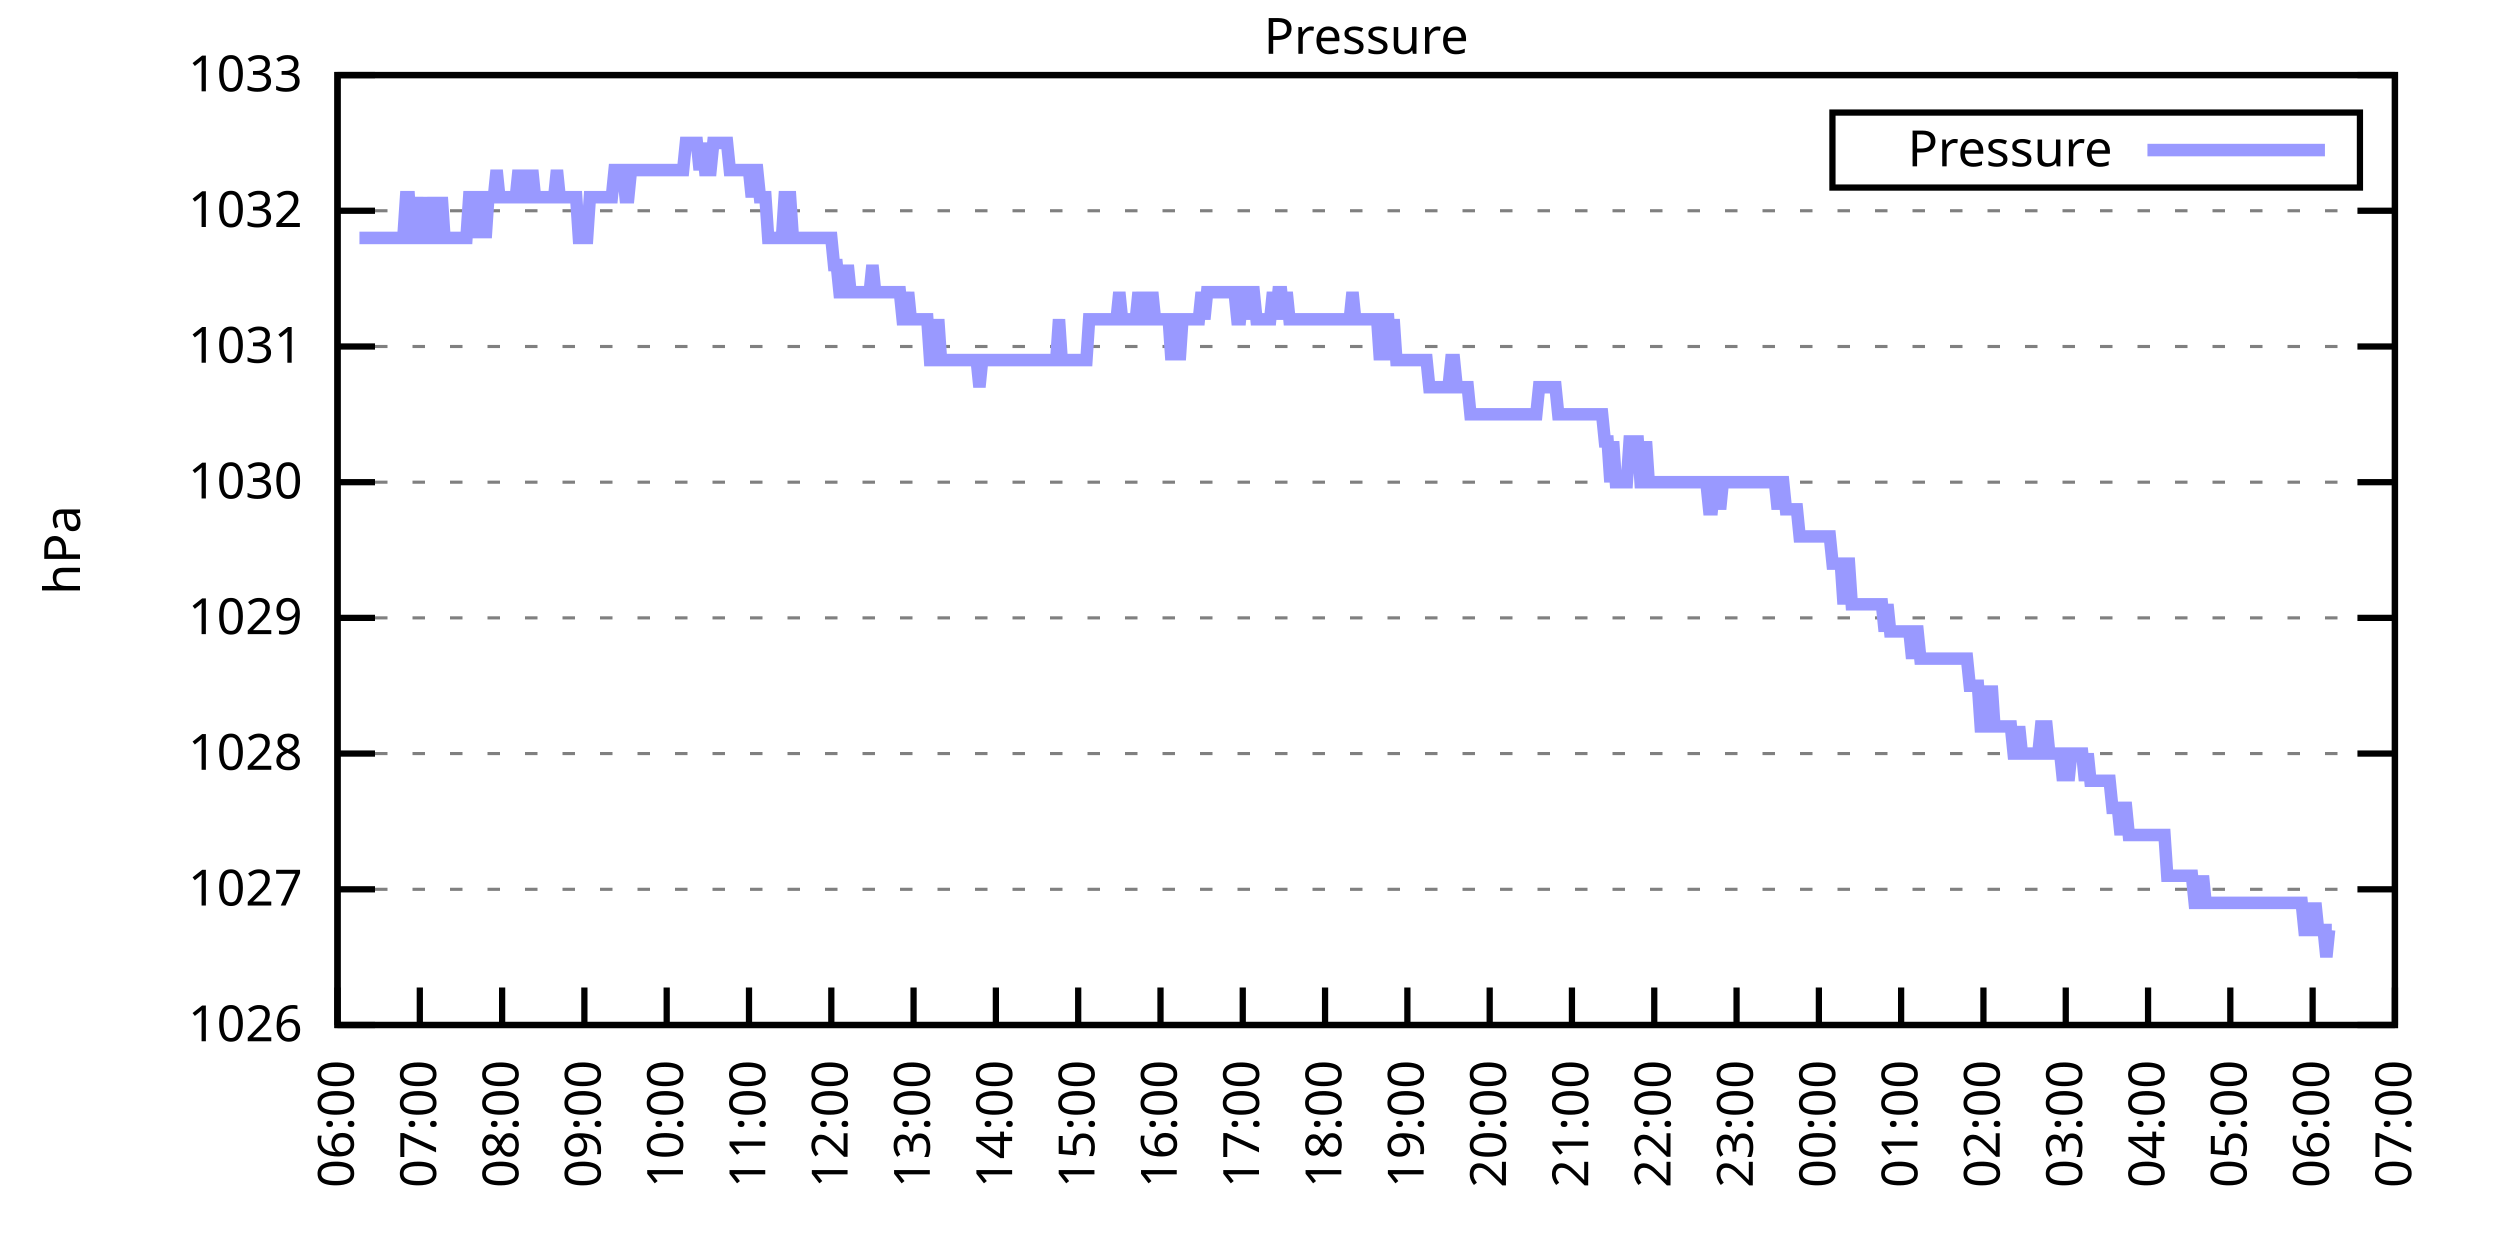
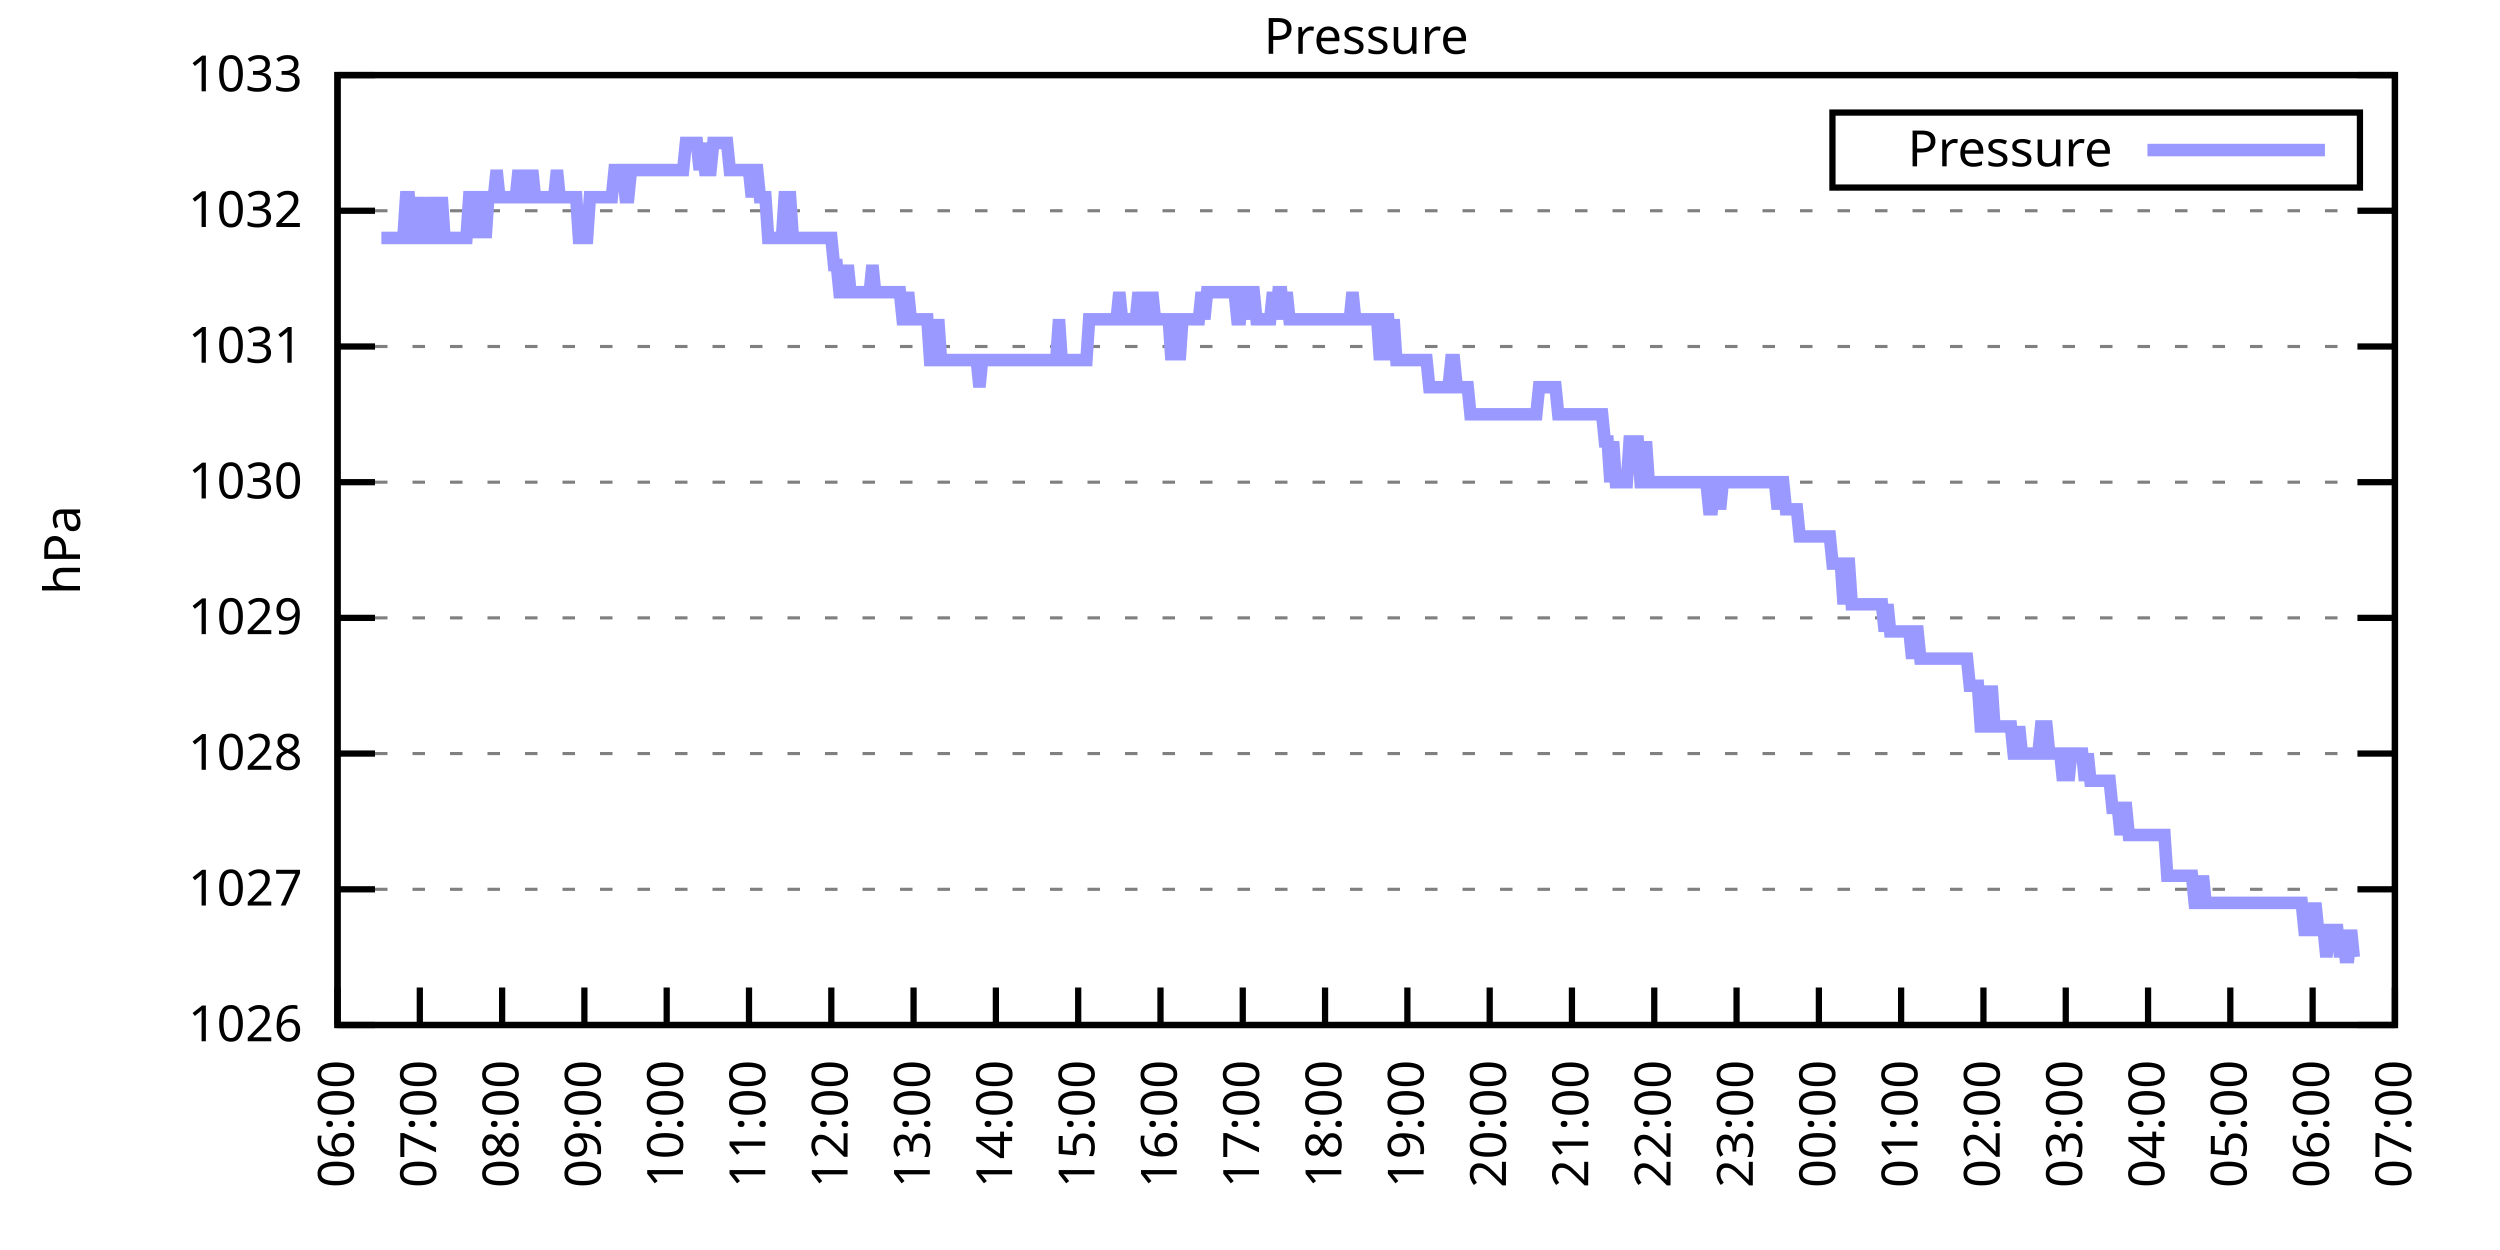
<svg xmlns="http://www.w3.org/2000/svg" xmlns:xlink="http://www.w3.org/1999/xlink" width="400" height="200" viewBox="0 0 400 200">
  <g id="gnuplot_canvas">
    <rect x="0" y="0" width="400" height="200" fill="none" />
    <defs>
      <circle id="gpDot" r="0.5" stroke-width="0.5" stroke="currentColor" />
      <path id="gpPt0" stroke-width="0.333" stroke="currentColor" d="M-1,0 h2 M0,-1 v2" />
      <path id="gpPt1" stroke-width="0.333" stroke="currentColor" d="M-1,-1 L1,1 M1,-1 L-1,1" />
      <path id="gpPt2" stroke-width="0.333" stroke="currentColor" d="M-1,0 L1,0 M0,-1 L0,1 M-1,-1 L1,1 M-1,1 L1,-1" />
      <rect id="gpPt3" stroke-width="0.333" stroke="currentColor" x="-1" y="-1" width="2" height="2" />
      <rect id="gpPt4" stroke-width="0.333" stroke="currentColor" fill="currentColor" x="-1" y="-1" width="2" height="2" />
      <circle id="gpPt5" stroke-width="0.333" stroke="currentColor" cx="0" cy="0" r="1" />
      <use xlink:href="#gpPt5" id="gpPt6" fill="currentColor" stroke="none" />
      <path id="gpPt7" stroke-width="0.333" stroke="currentColor" d="M0,-1.33 L-1.33,0.67 L1.33,0.67 z" />
      <use xlink:href="#gpPt7" id="gpPt8" fill="currentColor" stroke="none" />
      <use xlink:href="#gpPt7" id="gpPt9" stroke="currentColor" transform="rotate(180)" />
      <use xlink:href="#gpPt9" id="gpPt10" fill="currentColor" stroke="none" />
      <use xlink:href="#gpPt3" id="gpPt11" stroke="currentColor" transform="rotate(45)" />
      <use xlink:href="#gpPt11" id="gpPt12" fill="currentColor" stroke="none" />
      <path id="gpPt13" stroke-width="0.333" stroke="currentColor" d="M0,1.330 L1.265,0.411 L0.782,-1.067 L-0.782,-1.076 L-1.265,0.411 z" />
      <use xlink:href="#gpPt13" id="gpPt14" fill="currentColor" stroke="none" />
      <filter id="textbox" filterUnits="objectBoundingBox" x="0" y="0" height="1" width="1">
        <feFlood flood-color="white" flood-opacity="1" result="bgnd" />
        <feComposite in="SourceGraphic" in2="bgnd" operator="atop" />
      </filter>
      <filter id="greybox" filterUnits="objectBoundingBox" x="0" y="0" height="1" width="1">
        <feFlood flood-color="lightgrey" flood-opacity="1" result="grey" />
        <feComposite in="SourceGraphic" in2="grey" operator="atop" />
      </filter>
    </defs>
    <g fill="none" color="white" stroke="currentColor" stroke-width="1.00" stroke-linecap="butt" stroke-linejoin="miter">
</g>
    <g fill="none" color="black" stroke="currentColor" stroke-width="1.00" stroke-linecap="butt" stroke-linejoin="miter">
      <g stroke="none" shape-rendering="crispEdges">
        <polygon fill="rgb(255, 255, 255)" points="54.00,164.00 383.18,164.00 383.18,12.02 54.00,12.02 " />
      </g>
    </g>
    <g fill="none" color="black" stroke="currentColor" stroke-width="1.00" stroke-linecap="butt" stroke-linejoin="miter">
</g>
    <g fill="none" color="black" stroke="black" stroke-width="0.50" stroke-linecap="butt" stroke-linejoin="miter">
</g>
    <g fill="none" color="gray" stroke="currentColor" stroke-width="0.50" stroke-linecap="butt" stroke-linejoin="miter">
      <path stroke="gray" stroke-dasharray="2,4" class="gridline" d="M54.00,164.00 L383.19,164.00  " />
    </g>
    <g fill="none" color="gray" stroke="gray" stroke-width="1.00" stroke-linecap="butt" stroke-linejoin="miter">
</g>
    <g fill="none" color="black" stroke="currentColor" stroke-width="1.00" stroke-linecap="butt" stroke-linejoin="miter">
      <path stroke="black" d="M54.00,164.00 L60.00,164.00 M383.19,164.00 L377.19,164.00  " />
      <g transform="translate(48.40,166.60)" stroke="none" fill="black" font-family="Sans" font-size="8.00" text-anchor="end">
        <text>
          <tspan font-family="Sans"> 1026</tspan>
        </text>
      </g>
    </g>
    <g fill="none" color="black" stroke="currentColor" stroke-width="1.00" stroke-linecap="butt" stroke-linejoin="miter">
</g>
    <g fill="none" color="black" stroke="black" stroke-width="0.50" stroke-linecap="butt" stroke-linejoin="miter">
</g>
    <g fill="none" color="gray" stroke="currentColor" stroke-width="0.50" stroke-linecap="butt" stroke-linejoin="miter">
      <path stroke="gray" stroke-dasharray="2,4" class="gridline" d="M54.00,142.29 L383.19,142.29  " />
    </g>
    <g fill="none" color="gray" stroke="gray" stroke-width="1.00" stroke-linecap="butt" stroke-linejoin="miter">
</g>
    <g fill="none" color="black" stroke="currentColor" stroke-width="1.00" stroke-linecap="butt" stroke-linejoin="miter">
      <path stroke="black" d="M54.00,142.29 L60.00,142.29 M383.19,142.29 L377.19,142.29  " />
      <g transform="translate(48.40,144.89)" stroke="none" fill="black" font-family="Sans" font-size="8.00" text-anchor="end">
        <text>
          <tspan font-family="Sans"> 1027</tspan>
        </text>
      </g>
    </g>
    <g fill="none" color="black" stroke="currentColor" stroke-width="1.00" stroke-linecap="butt" stroke-linejoin="miter">
</g>
    <g fill="none" color="black" stroke="black" stroke-width="0.50" stroke-linecap="butt" stroke-linejoin="miter">
</g>
    <g fill="none" color="gray" stroke="currentColor" stroke-width="0.50" stroke-linecap="butt" stroke-linejoin="miter">
      <path stroke="gray" stroke-dasharray="2,4" class="gridline" d="M54.00,120.57 L383.19,120.57  " />
    </g>
    <g fill="none" color="gray" stroke="gray" stroke-width="1.00" stroke-linecap="butt" stroke-linejoin="miter">
</g>
    <g fill="none" color="black" stroke="currentColor" stroke-width="1.00" stroke-linecap="butt" stroke-linejoin="miter">
      <path stroke="black" d="M54.00,120.57 L60.00,120.57 M383.19,120.57 L377.19,120.57  " />
      <g transform="translate(48.40,123.17)" stroke="none" fill="black" font-family="Sans" font-size="8.00" text-anchor="end">
        <text>
          <tspan font-family="Sans"> 1028</tspan>
        </text>
      </g>
    </g>
    <g fill="none" color="black" stroke="currentColor" stroke-width="1.00" stroke-linecap="butt" stroke-linejoin="miter">
</g>
    <g fill="none" color="black" stroke="black" stroke-width="0.50" stroke-linecap="butt" stroke-linejoin="miter">
</g>
    <g fill="none" color="gray" stroke="currentColor" stroke-width="0.50" stroke-linecap="butt" stroke-linejoin="miter">
      <path stroke="gray" stroke-dasharray="2,4" class="gridline" d="M54.00,98.86 L383.19,98.86  " />
    </g>
    <g fill="none" color="gray" stroke="gray" stroke-width="1.00" stroke-linecap="butt" stroke-linejoin="miter">
</g>
    <g fill="none" color="black" stroke="currentColor" stroke-width="1.00" stroke-linecap="butt" stroke-linejoin="miter">
      <path stroke="black" d="M54.00,98.86 L60.00,98.86 M383.19,98.86 L377.19,98.86  " />
      <g transform="translate(48.40,101.46)" stroke="none" fill="black" font-family="Sans" font-size="8.00" text-anchor="end">
        <text>
          <tspan font-family="Sans"> 1029</tspan>
        </text>
      </g>
    </g>
    <g fill="none" color="black" stroke="currentColor" stroke-width="1.00" stroke-linecap="butt" stroke-linejoin="miter">
</g>
    <g fill="none" color="black" stroke="black" stroke-width="0.50" stroke-linecap="butt" stroke-linejoin="miter">
</g>
    <g fill="none" color="gray" stroke="currentColor" stroke-width="0.50" stroke-linecap="butt" stroke-linejoin="miter">
      <path stroke="gray" stroke-dasharray="2,4" class="gridline" d="M54.00,77.15 L383.19,77.15  " />
    </g>
    <g fill="none" color="gray" stroke="gray" stroke-width="1.00" stroke-linecap="butt" stroke-linejoin="miter">
</g>
    <g fill="none" color="black" stroke="currentColor" stroke-width="1.00" stroke-linecap="butt" stroke-linejoin="miter">
      <path stroke="black" d="M54.00,77.15 L60.00,77.15 M383.19,77.15 L377.19,77.15  " />
      <g transform="translate(48.40,79.75)" stroke="none" fill="black" font-family="Sans" font-size="8.00" text-anchor="end">
        <text>
          <tspan font-family="Sans"> 1030</tspan>
        </text>
      </g>
    </g>
    <g fill="none" color="black" stroke="currentColor" stroke-width="1.00" stroke-linecap="butt" stroke-linejoin="miter">
</g>
    <g fill="none" color="black" stroke="black" stroke-width="0.50" stroke-linecap="butt" stroke-linejoin="miter">
</g>
    <g fill="none" color="gray" stroke="currentColor" stroke-width="0.50" stroke-linecap="butt" stroke-linejoin="miter">
      <path stroke="gray" stroke-dasharray="2,4" class="gridline" d="M54.00,55.44 L383.19,55.44  " />
    </g>
    <g fill="none" color="gray" stroke="gray" stroke-width="1.00" stroke-linecap="butt" stroke-linejoin="miter">
</g>
    <g fill="none" color="black" stroke="currentColor" stroke-width="1.00" stroke-linecap="butt" stroke-linejoin="miter">
      <path stroke="black" d="M54.00,55.44 L60.00,55.44 M383.19,55.44 L377.19,55.44  " />
      <g transform="translate(48.40,58.04)" stroke="none" fill="black" font-family="Sans" font-size="8.00" text-anchor="end">
        <text>
          <tspan font-family="Sans"> 1031</tspan>
        </text>
      </g>
    </g>
    <g fill="none" color="black" stroke="currentColor" stroke-width="1.00" stroke-linecap="butt" stroke-linejoin="miter">
</g>
    <g fill="none" color="black" stroke="black" stroke-width="0.50" stroke-linecap="butt" stroke-linejoin="miter">
</g>
    <g fill="none" color="gray" stroke="currentColor" stroke-width="0.50" stroke-linecap="butt" stroke-linejoin="miter">
      <path stroke="gray" stroke-dasharray="2,4" class="gridline" d="M54.00,33.72 L383.19,33.72  " />
    </g>
    <g fill="none" color="gray" stroke="gray" stroke-width="1.00" stroke-linecap="butt" stroke-linejoin="miter">
</g>
    <g fill="none" color="black" stroke="currentColor" stroke-width="1.00" stroke-linecap="butt" stroke-linejoin="miter">
      <path stroke="black" d="M54.00,33.72 L60.00,33.72 M383.19,33.72 L377.19,33.72  " />
      <g transform="translate(48.40,36.32)" stroke="none" fill="black" font-family="Sans" font-size="8.00" text-anchor="end">
        <text>
          <tspan font-family="Sans"> 1032</tspan>
        </text>
      </g>
    </g>
    <g fill="none" color="black" stroke="currentColor" stroke-width="1.00" stroke-linecap="butt" stroke-linejoin="miter">
</g>
    <g fill="none" color="black" stroke="black" stroke-width="0.50" stroke-linecap="butt" stroke-linejoin="miter">
</g>
    <g fill="none" color="gray" stroke="currentColor" stroke-width="0.50" stroke-linecap="butt" stroke-linejoin="miter">
      <path stroke="gray" stroke-dasharray="2,4" class="gridline" d="M54.00,12.01 L383.19,12.01  " />
    </g>
    <g fill="none" color="gray" stroke="gray" stroke-width="1.00" stroke-linecap="butt" stroke-linejoin="miter">
</g>
    <g fill="none" color="black" stroke="currentColor" stroke-width="1.00" stroke-linecap="butt" stroke-linejoin="miter">
      <path stroke="black" d="M54.00,12.01 L60.00,12.01 M383.19,12.01 L377.19,12.01  " />
      <g transform="translate(48.40,14.61)" stroke="none" fill="black" font-family="Sans" font-size="8.00" text-anchor="end">
        <text>
          <tspan font-family="Sans"> 1033</tspan>
        </text>
      </g>
    </g>
    <g fill="none" color="black" stroke="currentColor" stroke-width="1.00" stroke-linecap="butt" stroke-linejoin="miter">
      <path stroke="black" d="M54.00,164.00 L54.00,158.00  " />
      <g transform="translate(56.60,169.60) rotate(270.00)" stroke="none" fill="black" font-family="Sans" font-size="8.00" text-anchor="end">
        <text>
          <tspan font-family="Sans">06:00</tspan>
        </text>
      </g>
    </g>
    <g fill="none" color="black" stroke="currentColor" stroke-width="1.00" stroke-linecap="butt" stroke-linejoin="miter">
      <path stroke="black" d="M67.17,164.00 L67.17,158.00  " />
      <g transform="translate(69.77,169.60) rotate(270.00)" stroke="none" fill="black" font-family="Sans" font-size="8.00" text-anchor="end">
        <text>
          <tspan font-family="Sans">07:00</tspan>
        </text>
      </g>
    </g>
    <g fill="none" color="black" stroke="currentColor" stroke-width="1.00" stroke-linecap="butt" stroke-linejoin="miter">
      <path stroke="black" d="M80.34,164.00 L80.34,158.00  " />
      <g transform="translate(82.94,169.60) rotate(270.00)" stroke="none" fill="black" font-family="Sans" font-size="8.00" text-anchor="end">
        <text>
          <tspan font-family="Sans">08:00</tspan>
        </text>
      </g>
    </g>
    <g fill="none" color="black" stroke="currentColor" stroke-width="1.00" stroke-linecap="butt" stroke-linejoin="miter">
      <path stroke="black" d="M93.50,164.00 L93.50,158.00  " />
      <g transform="translate(96.10,169.60) rotate(270.00)" stroke="none" fill="black" font-family="Sans" font-size="8.00" text-anchor="end">
        <text>
          <tspan font-family="Sans">09:00</tspan>
        </text>
      </g>
    </g>
    <g fill="none" color="black" stroke="currentColor" stroke-width="1.00" stroke-linecap="butt" stroke-linejoin="miter">
      <path stroke="black" d="M106.67,164.00 L106.67,158.00  " />
      <g transform="translate(109.27,169.60) rotate(270.00)" stroke="none" fill="black" font-family="Sans" font-size="8.00" text-anchor="end">
        <text>
          <tspan font-family="Sans">10:00</tspan>
        </text>
      </g>
    </g>
    <g fill="none" color="black" stroke="currentColor" stroke-width="1.00" stroke-linecap="butt" stroke-linejoin="miter">
      <path stroke="black" d="M119.84,164.00 L119.84,158.00  " />
      <g transform="translate(122.44,169.60) rotate(270.00)" stroke="none" fill="black" font-family="Sans" font-size="8.00" text-anchor="end">
        <text>
          <tspan font-family="Sans">11:00</tspan>
        </text>
      </g>
    </g>
    <g fill="none" color="black" stroke="currentColor" stroke-width="1.00" stroke-linecap="butt" stroke-linejoin="miter">
      <path stroke="black" d="M133.01,164.00 L133.01,158.00  " />
      <g transform="translate(135.61,169.60) rotate(270.00)" stroke="none" fill="black" font-family="Sans" font-size="8.00" text-anchor="end">
        <text>
          <tspan font-family="Sans">12:00</tspan>
        </text>
      </g>
    </g>
    <g fill="none" color="black" stroke="currentColor" stroke-width="1.00" stroke-linecap="butt" stroke-linejoin="miter">
      <path stroke="black" d="M146.17,164.00 L146.17,158.00  " />
      <g transform="translate(148.77,169.60) rotate(270.00)" stroke="none" fill="black" font-family="Sans" font-size="8.00" text-anchor="end">
        <text>
          <tspan font-family="Sans">13:00</tspan>
        </text>
      </g>
    </g>
    <g fill="none" color="black" stroke="currentColor" stroke-width="1.00" stroke-linecap="butt" stroke-linejoin="miter">
      <path stroke="black" d="M159.34,164.00 L159.34,158.00  " />
      <g transform="translate(161.94,169.60) rotate(270.00)" stroke="none" fill="black" font-family="Sans" font-size="8.00" text-anchor="end">
        <text>
          <tspan font-family="Sans">14:00</tspan>
        </text>
      </g>
    </g>
    <g fill="none" color="black" stroke="currentColor" stroke-width="1.00" stroke-linecap="butt" stroke-linejoin="miter">
      <path stroke="black" d="M172.51,164.00 L172.51,158.00  " />
      <g transform="translate(175.11,169.60) rotate(270.00)" stroke="none" fill="black" font-family="Sans" font-size="8.00" text-anchor="end">
        <text>
          <tspan font-family="Sans">15:00</tspan>
        </text>
      </g>
    </g>
    <g fill="none" color="black" stroke="currentColor" stroke-width="1.00" stroke-linecap="butt" stroke-linejoin="miter">
      <path stroke="black" d="M185.68,164.00 L185.68,158.00  " />
      <g transform="translate(188.28,169.60) rotate(270.00)" stroke="none" fill="black" font-family="Sans" font-size="8.00" text-anchor="end">
        <text>
          <tspan font-family="Sans">16:00</tspan>
        </text>
      </g>
    </g>
    <g fill="none" color="black" stroke="currentColor" stroke-width="1.00" stroke-linecap="butt" stroke-linejoin="miter">
      <path stroke="black" d="M198.84,164.00 L198.84,158.00  " />
      <g transform="translate(201.44,169.60) rotate(270.00)" stroke="none" fill="black" font-family="Sans" font-size="8.00" text-anchor="end">
        <text>
          <tspan font-family="Sans">17:00</tspan>
        </text>
      </g>
    </g>
    <g fill="none" color="black" stroke="currentColor" stroke-width="1.00" stroke-linecap="butt" stroke-linejoin="miter">
      <path stroke="black" d="M212.01,164.00 L212.01,158.00  " />
      <g transform="translate(214.61,169.60) rotate(270.00)" stroke="none" fill="black" font-family="Sans" font-size="8.00" text-anchor="end">
        <text>
          <tspan font-family="Sans">18:00</tspan>
        </text>
      </g>
    </g>
    <g fill="none" color="black" stroke="currentColor" stroke-width="1.00" stroke-linecap="butt" stroke-linejoin="miter">
      <path stroke="black" d="M225.18,164.00 L225.18,158.00  " />
      <g transform="translate(227.78,169.60) rotate(270.00)" stroke="none" fill="black" font-family="Sans" font-size="8.00" text-anchor="end">
        <text>
          <tspan font-family="Sans">19:00</tspan>
        </text>
      </g>
    </g>
    <g fill="none" color="black" stroke="currentColor" stroke-width="1.00" stroke-linecap="butt" stroke-linejoin="miter">
      <path stroke="black" d="M238.35,164.00 L238.35,158.00  " />
      <g transform="translate(240.95,169.60) rotate(270.00)" stroke="none" fill="black" font-family="Sans" font-size="8.00" text-anchor="end">
        <text>
          <tspan font-family="Sans">20:00</tspan>
        </text>
      </g>
    </g>
    <g fill="none" color="black" stroke="currentColor" stroke-width="1.00" stroke-linecap="butt" stroke-linejoin="miter">
      <path stroke="black" d="M251.51,164.00 L251.51,158.00  " />
      <g transform="translate(254.11,169.60) rotate(270.00)" stroke="none" fill="black" font-family="Sans" font-size="8.00" text-anchor="end">
        <text>
          <tspan font-family="Sans">21:00</tspan>
        </text>
      </g>
    </g>
    <g fill="none" color="black" stroke="currentColor" stroke-width="1.00" stroke-linecap="butt" stroke-linejoin="miter">
      <path stroke="black" d="M264.68,164.00 L264.68,158.00  " />
      <g transform="translate(267.28,169.60) rotate(270.00)" stroke="none" fill="black" font-family="Sans" font-size="8.00" text-anchor="end">
        <text>
          <tspan font-family="Sans">22:00</tspan>
        </text>
      </g>
    </g>
    <g fill="none" color="black" stroke="currentColor" stroke-width="1.00" stroke-linecap="butt" stroke-linejoin="miter">
      <path stroke="black" d="M277.85,164.00 L277.85,158.00  " />
      <g transform="translate(280.45,169.60) rotate(270.00)" stroke="none" fill="black" font-family="Sans" font-size="8.00" text-anchor="end">
        <text>
          <tspan font-family="Sans">23:00</tspan>
        </text>
      </g>
    </g>
    <g fill="none" color="black" stroke="currentColor" stroke-width="1.00" stroke-linecap="butt" stroke-linejoin="miter">
      <path stroke="black" d="M291.02,164.00 L291.02,158.00  " />
      <g transform="translate(293.62,169.60) rotate(270.00)" stroke="none" fill="black" font-family="Sans" font-size="8.00" text-anchor="end">
        <text>
          <tspan font-family="Sans">00:00</tspan>
        </text>
      </g>
    </g>
    <g fill="none" color="black" stroke="currentColor" stroke-width="1.00" stroke-linecap="butt" stroke-linejoin="miter">
      <path stroke="black" d="M304.18,164.00 L304.18,158.00  " />
      <g transform="translate(306.78,169.60) rotate(270.00)" stroke="none" fill="black" font-family="Sans" font-size="8.00" text-anchor="end">
        <text>
          <tspan font-family="Sans">01:00</tspan>
        </text>
      </g>
    </g>
    <g fill="none" color="black" stroke="currentColor" stroke-width="1.00" stroke-linecap="butt" stroke-linejoin="miter">
      <path stroke="black" d="M317.35,164.00 L317.35,158.00  " />
      <g transform="translate(319.95,169.60) rotate(270.00)" stroke="none" fill="black" font-family="Sans" font-size="8.00" text-anchor="end">
        <text>
          <tspan font-family="Sans">02:00</tspan>
        </text>
      </g>
    </g>
    <g fill="none" color="black" stroke="currentColor" stroke-width="1.00" stroke-linecap="butt" stroke-linejoin="miter">
      <path stroke="black" d="M330.52,164.00 L330.52,158.00  " />
      <g transform="translate(333.12,169.60) rotate(270.00)" stroke="none" fill="black" font-family="Sans" font-size="8.00" text-anchor="end">
        <text>
          <tspan font-family="Sans">03:00</tspan>
        </text>
      </g>
    </g>
    <g fill="none" color="black" stroke="currentColor" stroke-width="1.00" stroke-linecap="butt" stroke-linejoin="miter">
      <path stroke="black" d="M343.69,164.00 L343.69,158.00  " />
      <g transform="translate(346.29,169.60) rotate(270.00)" stroke="none" fill="black" font-family="Sans" font-size="8.00" text-anchor="end">
        <text>
          <tspan font-family="Sans">04:00</tspan>
        </text>
      </g>
    </g>
    <g fill="none" color="black" stroke="currentColor" stroke-width="1.00" stroke-linecap="butt" stroke-linejoin="miter">
      <path stroke="black" d="M356.85,164.00 L356.85,158.00  " />
      <g transform="translate(359.45,169.60) rotate(270.00)" stroke="none" fill="black" font-family="Sans" font-size="8.00" text-anchor="end">
        <text>
          <tspan font-family="Sans">05:00</tspan>
        </text>
      </g>
    </g>
    <g fill="none" color="black" stroke="currentColor" stroke-width="1.00" stroke-linecap="butt" stroke-linejoin="miter">
      <path stroke="black" d="M370.02,164.00 L370.02,158.00  " />
      <g transform="translate(372.62,169.60) rotate(270.00)" stroke="none" fill="black" font-family="Sans" font-size="8.00" text-anchor="end">
        <text>
          <tspan font-family="Sans">06:00</tspan>
        </text>
      </g>
    </g>
    <g fill="none" color="black" stroke="currentColor" stroke-width="1.00" stroke-linecap="butt" stroke-linejoin="miter">
      <path stroke="black" d="M383.19,164.00 L383.19,158.00  " />
      <g transform="translate(385.79,169.60) rotate(270.00)" stroke="none" fill="black" font-family="Sans" font-size="8.00" text-anchor="end">
        <text>
          <tspan font-family="Sans">07:00</tspan>
        </text>
      </g>
    </g>
    <g fill="none" color="black" stroke="currentColor" stroke-width="1.00" stroke-linecap="butt" stroke-linejoin="miter">
</g>
    <g fill="none" color="black" stroke="currentColor" stroke-width="1.00" stroke-linecap="butt" stroke-linejoin="miter">
      <path stroke="black" d="M54.00,12.01 L54.00,164.00 L383.19,164.00 L383.19,12.01 L54.00,12.01 Z  " />
    </g>
    <g fill="none" color="black" stroke="currentColor" stroke-width="1.00" stroke-linecap="butt" stroke-linejoin="miter">
</g>
    <g fill="none" color="black" stroke="currentColor" stroke-width="1.00" stroke-linecap="butt" stroke-linejoin="miter">
      <path stroke="black" d="M293.19,30.01 L293.19,18.01 L377.59,18.01 L377.59,30.01 L293.19,30.01 Z  " />
    </g>
    <g id="Pressure_plot_1">
      <g fill="none" color="white" stroke="black" stroke-width="2.00" stroke-linecap="butt" stroke-linejoin="miter">
</g>
      <g fill="none" color="black" stroke="currentColor" stroke-width="2.00" stroke-linecap="butt" stroke-linejoin="miter">
        <g transform="translate(337.99,26.61)" stroke="none" fill="black" font-family="Sans" font-size="8.00" text-anchor="end">
          <text>
            <tspan font-family="Sans">Pressure</tspan>
          </text>
        </g>
      </g>
      <g fill="none" color="black" stroke="currentColor" stroke-width="2.00" stroke-linecap="butt" stroke-linejoin="miter">
-         <path stroke="rgb(153, 153, 255)" d="M343.59,24.01 L371.99,24.01 M57.51,38.07 L57.95,38.07 L58.39,38.07 L58.83,38.07 L59.27,38.07 L59.71,38.07   L60.14,38.07 L60.58,38.07 L61.02,38.07 L61.46,38.07 L61.90,38.07 L62.34,38.07 L62.78,38.07 L63.22,38.07   L63.66,38.07 L64.10,38.07 L64.53,38.07 L64.97,31.55 L65.41,31.55 L65.85,38.07 L66.29,38.07 L66.73,31.55   L67.17,38.07 L67.61,38.07 L68.05,38.07 L68.48,31.55 L68.92,38.07 L69.36,31.55 L69.80,38.07 L70.24,38.07   L70.68,31.55 L71.12,38.07 L71.56,38.07 L72.00,38.07 L72.43,38.07 L72.87,38.07 L73.31,38.07 L73.75,38.07   L74.19,38.07 L74.63,38.07 L75.07,31.55 L75.51,31.55 L75.95,31.55 L76.38,38.07 L76.82,31.55 L77.26,31.55   L77.70,38.07 L78.14,31.55 L78.58,31.55 L79.02,31.55 L79.46,27.21 L79.90,31.55 L80.34,31.55 L80.77,31.55   L81.21,31.55 L81.65,31.55 L82.09,31.55 L82.53,31.55 L82.97,27.21 L83.41,31.55 L83.85,31.55 L84.29,27.21   L84.72,31.55 L85.16,27.21 L85.60,31.55 L86.04,31.55 L86.48,31.55 L86.92,31.55 L87.36,31.55 L87.80,31.55   L88.24,31.55 L88.67,31.55 L89.11,27.21 L89.55,31.55 L89.99,31.55 L90.43,31.55 L90.87,31.55 L91.31,31.55   L91.75,31.55 L92.19,31.55 L92.62,38.07 L93.06,38.07 L93.50,38.07 L93.94,38.07 L94.38,31.55 L94.82,31.55   L95.26,31.55 L95.70,31.55 L96.14,31.55 L96.58,31.55 L97.01,31.55 L97.45,31.55 L97.89,31.55 L98.33,27.21   L98.77,27.21 L99.21,27.21 L99.65,27.21 L100.09,31.55 L100.53,31.55 L100.96,27.21 L101.40,27.21 L101.84,27.21   L102.28,27.21 L102.72,27.21 L103.16,27.21 L103.60,27.21 L104.04,27.21 L104.48,27.21 L104.91,27.21 L105.35,27.21   L105.79,27.21 L106.23,27.21 L106.67,27.21 L107.11,27.21 L107.55,27.21 L107.99,27.21 L108.43,27.21 L108.87,27.21   L109.30,27.21 L109.74,22.87 L110.18,22.87 L110.62,22.87 L111.06,22.87 L111.50,22.87 L111.94,27.21 L112.38,22.87   L112.82,27.21 L113.25,27.21 L113.69,27.21 L114.13,22.87 L114.57,22.87 L115.01,22.87 L115.45,22.87 L115.89,22.87   L116.33,22.87 L116.77,27.21 L117.20,27.21 L117.64,27.21 L118.08,27.21 L118.52,27.21 L118.96,27.21 L119.40,27.21   L119.84,27.21 L120.28,31.55 L120.72,27.21 L121.15,27.21 L121.59,31.55 L122.03,31.55 L122.47,31.55 L122.91,38.07   L123.35,38.07 L123.79,38.07 L124.23,38.07 L124.67,38.07 L125.11,38.07 L125.54,31.55 L125.98,31.55 L126.42,31.55   L126.86,38.07 L127.30,38.07 L127.74,38.07 L128.18,38.07 L128.62,38.07 L129.06,38.07 L129.49,38.07 L129.93,38.07   L130.37,38.07 L130.81,38.07 L131.25,38.07 L131.69,38.07 L132.13,38.07 L132.57,38.07 L133.01,38.07 L133.44,42.41   L133.88,42.41 L134.32,46.75 L134.76,46.75 L135.20,46.75 L135.64,42.41 L136.08,46.75 L136.52,46.75 L136.96,46.75   L137.39,46.75 L137.83,46.75 L138.27,46.75 L138.71,46.75 L139.15,46.75 L139.59,42.41 L140.03,46.75 L140.47,46.75   L140.91,46.75 L141.35,46.75 L141.78,46.75 L142.22,46.75 L142.66,46.75 L143.10,46.75 L143.54,46.75 L143.98,46.75   L144.42,51.09 L144.86,51.09 L145.30,46.75 L145.73,51.09 L146.17,51.09 L146.61,51.09 L147.05,51.09 L147.49,51.09   L147.93,51.09 L148.37,51.09 L148.81,57.61 L149.25,57.61 L149.68,57.61 L150.12,51.09 L150.56,57.61 L151.00,57.61   L151.44,57.61 L151.88,57.61 L152.32,57.61 L152.76,57.61 L153.20,57.61 L153.63,57.61 L154.07,57.61 L154.51,57.61   L154.95,57.61 L155.39,57.61 L155.83,57.61 L156.27,57.61 L156.71,61.95 L157.15,57.61 L157.59,57.61 L158.02,57.61   L158.46,57.61 L158.90,57.61 L159.34,57.61 L159.78,57.61 L160.22,57.61 L160.66,57.61 L161.10,57.61 L161.54,57.61   L161.97,57.61 L162.41,57.61 L162.85,57.61 L163.29,57.61 L163.73,57.61 L164.17,57.61 L164.61,57.61 L165.05,57.61   L165.49,57.61 L165.92,57.61 L166.36,57.61 L166.80,57.61 L167.24,57.61 L167.68,57.61 L168.12,57.61 L168.56,57.61   L169.00,57.61 L169.44,51.09 L169.87,57.61 L170.31,57.61 L170.75,57.61 L171.19,57.61 L171.63,57.61 L172.07,57.61   L172.51,57.61 L172.95,57.61 L173.39,57.61 L173.83,57.61 L174.26,51.09 L174.70,51.09 L175.14,51.09 L175.58,51.09   L176.02,51.09 L176.46,51.09 L176.90,51.09 L177.34,51.09 L177.78,51.09 L178.21,51.09 L178.65,51.09 L179.09,46.75   L179.53,51.09 L179.97,51.09 L180.41,51.09 L180.85,51.09 L181.29,51.09 L181.73,51.09 L182.16,46.75 L182.60,51.09   L183.04,51.09 L183.48,46.75 L183.92,51.09 L184.36,46.75 L184.80,51.09 L185.24,51.09 L185.68,51.09 L186.11,51.09   L186.55,51.09 L186.99,51.09 L187.43,57.61 L187.87,51.09 L188.31,51.09 L188.75,57.61 L189.19,51.09 L189.63,51.09   L190.07,51.09 L190.50,51.09 L190.94,51.09 L191.38,51.09 L191.82,51.09 L192.26,46.75 L192.70,51.09 L193.14,46.75   L193.58,46.75 L194.02,46.75 L194.45,46.75 L194.89,46.75 L195.33,46.75 L195.77,46.75 L196.21,46.75 L196.65,46.75   L197.09,46.75 L197.53,46.75 L197.97,51.09 L198.40,51.09 L198.84,46.75 L199.28,46.75 L199.72,51.09 L200.16,46.75   L200.60,46.75 L201.04,51.09 L201.48,51.09 L201.92,51.09 L202.35,51.09 L202.79,51.09 L203.23,51.09 L203.67,46.75   L204.11,51.09 L204.55,46.75 L204.99,46.75 L205.43,51.09 L205.87,46.75 L206.31,51.09 L206.74,51.09 L207.18,51.09   L207.62,51.09 L208.06,51.09 L208.50,51.09 L208.94,51.09 L209.38,51.09 L209.82,51.09 L210.26,51.09 L210.69,51.09   L211.13,51.09 L211.57,51.09 L212.01,51.09 L212.45,51.09 L212.89,51.09 L213.33,51.09 L213.77,51.09 L214.21,51.09   L214.64,51.09 L215.08,51.09 L215.52,51.09 L215.96,51.09 L216.40,46.75 L216.84,51.09 L217.28,51.09 L217.72,51.09   L218.16,51.09 L218.60,51.09 L219.03,51.09 L219.47,51.09 L219.91,51.09 L220.35,51.09 L220.79,57.61 L221.23,51.09   L221.67,51.09 L222.11,51.09 L222.55,57.61 L222.98,51.09 L223.42,57.61 L223.86,57.61 L224.30,57.61 L224.74,57.61   L225.18,57.61 L225.62,57.61 L226.06,57.61 L226.50,57.61 L226.93,57.61 L227.37,57.61 L227.81,57.61 L228.25,57.61   L228.69,61.95 L229.13,61.95 L229.57,61.95 L230.01,61.95 L230.45,61.95 L230.88,61.95 L231.32,61.95 L231.76,61.95   L232.20,57.61 L232.64,57.61 L233.08,61.95 L233.52,61.95 L233.96,61.95 L234.40,61.95 L234.84,61.95 L235.27,66.29   L235.71,66.29 L236.15,66.29 L236.59,66.29 L237.03,66.29 L237.47,66.29 L237.91,66.29 L238.35,66.29 L238.79,66.29   L239.22,66.29 L239.66,66.29 L240.10,66.29 L240.54,66.29 L240.98,66.29 L241.42,66.29 L241.86,66.29 L242.30,66.29   L242.74,66.29 L243.17,66.29 L243.61,66.29 L244.05,66.29 L244.49,66.29 L244.93,66.29 L245.37,66.29 L245.81,66.29   L246.25,61.95 L246.69,61.95 L247.12,61.95 L247.56,61.95 L248.00,61.95 L248.44,61.95 L248.88,61.95 L249.32,66.29   L249.76,66.29 L250.20,66.29 L250.64,66.29 L251.08,66.29 L251.51,66.29 L251.95,66.29 L252.39,66.29 L252.83,66.29   L253.27,66.29 L253.71,66.29 L254.15,66.29 L254.59,66.29 L255.03,66.29 L255.46,66.29 L255.90,66.29 L256.34,66.29   L256.78,70.63 L257.22,70.63 L257.66,77.15 L258.10,70.63 L258.54,77.15 L258.98,77.15 L259.41,77.15 L259.85,77.15   L260.29,77.15 L260.73,70.63 L261.17,70.63 L261.61,70.63 L262.05,70.63 L262.49,77.15 L262.93,77.15 L263.36,70.63   L263.80,77.15 L264.24,77.15 L264.68,77.15 L265.12,77.15 L265.56,77.15 L266.00,77.15 L266.44,77.15 L266.88,77.15   L267.32,77.15 L267.75,77.15 L268.19,77.15 L268.63,77.15 L269.07,77.15 L269.51,77.15 L269.95,77.15 L270.39,77.15   L270.83,77.15 L271.27,77.15 L271.70,77.15 L272.14,77.15 L272.58,77.15 L273.02,77.15 L273.46,81.49 L273.90,81.49   L274.34,77.15 L274.78,77.15 L275.22,81.49 L275.65,77.15 L276.09,77.15 L276.53,77.15 L276.97,77.15 L277.41,77.15   L277.85,77.15 L278.29,77.15 L278.73,77.15 L279.17,77.15 L279.60,77.15 L280.04,77.15 L280.48,77.15 L280.92,77.15   L281.36,77.15 L281.80,77.15 L282.24,77.15 L282.68,77.15 L283.12,77.15 L283.56,77.15 L283.99,77.15 L284.43,81.49   L284.87,77.15 L285.31,77.15 L285.75,81.49 L286.19,81.49 L286.63,81.49 L287.07,81.49 L287.51,81.49 L287.94,85.83   L288.38,85.83 L288.82,85.83 L289.26,85.83 L289.70,85.83 L290.14,85.83 L290.58,85.83 L291.02,85.83 L291.46,85.83   L291.89,85.83 L292.33,85.83 L292.77,85.83 L293.21,90.18 L293.65,90.18 L294.09,90.18 L294.53,90.18 L294.97,96.69   L295.41,90.18 L295.84,90.18 L296.28,96.69 L296.72,96.69 L297.16,96.69 L297.60,96.69 L298.04,96.69 L298.48,96.69   L298.92,96.69 L299.36,96.69 L299.80,96.69 L300.23,96.69 L300.67,96.69 L301.11,96.69 L301.55,101.03 L301.99,96.69   L302.43,101.03 L302.87,101.03 L303.31,101.03 L303.75,101.03 L304.18,101.03 L304.62,101.03 L305.06,101.03 L305.50,101.03   L305.94,105.38 L306.38,101.03 L306.82,101.03 L307.26,105.38 L307.70,105.38 L308.13,105.38 L308.57,105.38 L309.01,105.38   L309.45,105.38 L309.89,105.38 L310.33,105.38 L310.77,105.38 L311.21,105.38 L311.65,105.38 L312.08,105.38 L312.52,105.38   L312.96,105.38 L313.40,105.38 L313.84,105.38 L314.28,105.38 L314.72,105.38 L315.16,109.72 L315.60,109.72 L316.04,109.72   L316.47,109.72 L316.91,116.23 L317.35,116.23 L317.79,109.72 L318.23,116.23 L318.67,109.72 L319.11,116.23 L319.55,116.23   L319.99,116.23 L320.42,116.23 L320.86,116.23 L321.30,116.23 L321.74,116.23 L322.18,120.57 L322.62,120.57 L323.06,116.23   L323.50,120.57 L323.94,120.57 L324.37,120.57 L324.81,120.57 L325.25,120.57 L325.69,120.57 L326.13,120.57 L326.57,116.23   L327.01,116.23 L327.45,116.23 L327.89,120.57 L328.33,120.57 L328.76,120.57 L329.20,120.57 L329.64,120.57 L330.08,124.92   L330.52,120.57 L330.96,124.92 L331.40,120.57 L331.84,120.57 L332.28,120.57 L332.71,120.57 L333.15,120.57 L333.59,124.92   L334.03,120.57 L334.47,124.92 L334.91,124.92 L335.35,124.92 L335.79,124.92 L336.23,124.92 L336.66,124.92 L337.10,124.92   L337.54,124.92 L337.98,129.26 L338.42,129.26 L338.86,129.26 L339.30,133.60 L339.74,129.26 L340.18,129.26 L340.61,133.60   L341.05,133.60 L341.49,133.60 L341.93,133.60 L342.37,133.60 L342.81,133.60 L343.25,133.60 L343.69,133.60 L344.13,133.60   L344.57,133.60 L345.00,133.60 L345.44,133.60 L345.88,133.60 L346.32,133.60 L346.76,140.12 L347.20,140.12 L347.64,140.12   L348.08,140.12 L348.52,140.12 L348.95,140.12 L349.39,140.12 L349.83,140.12 L350.27,140.12 L350.71,140.12 L351.15,144.46   L351.59,144.46 L352.03,144.46 L352.47,140.12 L352.90,144.46 L353.34,144.46 L353.78,144.46 L354.22,144.46 L354.66,144.46   L355.10,144.46 L355.54,144.46 L355.98,144.46 L356.42,144.46 L356.85,144.46 L357.29,144.46 L357.73,144.46 L358.17,144.46   L358.61,144.46 L359.05,144.46 L359.49,144.46 L359.93,144.46 L360.37,144.46 L360.81,144.46 L361.24,144.46 L361.68,144.46   L362.12,144.46 L362.56,144.46 L363.00,144.46 L363.44,144.46 L363.88,144.46 L364.32,144.46 L364.76,144.46 L365.19,144.46   L365.63,144.46 L366.07,144.46 L366.51,144.46 L366.95,144.46 L367.39,144.46 L367.83,144.46 L368.27,144.46 L368.71,148.80   L369.14,148.80 L369.58,144.46 L370.02,148.80 L370.46,144.46 L370.90,148.80 L371.34,148.80 L371.78,148.80 L372.22,153.14   L372.66,148.80 L373.09,148.80  " />
+         <path stroke="rgb(153, 153, 255)" d="M343.59,24.01 L371.99,24.01 M61.02,38.07 L61.46,38.07 L61.90,38.07 L62.34,38.07 L62.78,38.07 L63.22,38.07   L63.66,38.07 L64.10,38.07 L64.53,38.07 L64.97,31.55 L65.41,31.55 L65.85,38.07 L66.29,38.07 L66.73,31.55   L67.17,38.07 L67.61,38.07 L68.05,38.07 L68.48,31.55 L68.92,38.07 L69.36,31.55 L69.80,38.07 L70.24,38.07   L70.68,31.55 L71.12,38.07 L71.56,38.07 L72.00,38.07 L72.43,38.07 L72.87,38.07 L73.31,38.07 L73.75,38.07   L74.19,38.07 L74.63,38.07 L75.07,31.55 L75.51,31.55 L75.95,31.55 L76.38,38.07 L76.82,31.55 L77.26,31.55   L77.70,38.07 L78.14,31.55 L78.58,31.55 L79.02,31.55 L79.46,27.21 L79.90,31.55 L80.34,31.55 L80.77,31.55   L81.21,31.55 L81.65,31.55 L82.09,31.55 L82.53,31.55 L82.97,27.21 L83.41,31.55 L83.85,31.55 L84.29,27.21   L84.72,31.55 L85.16,27.21 L85.60,31.55 L86.04,31.55 L86.48,31.55 L86.92,31.55 L87.36,31.55 L87.80,31.55   L88.24,31.55 L88.67,31.55 L89.11,27.21 L89.55,31.55 L89.99,31.55 L90.43,31.55 L90.87,31.55 L91.31,31.55   L91.75,31.55 L92.19,31.55 L92.62,38.07 L93.06,38.07 L93.50,38.07 L93.94,38.07 L94.38,31.55 L94.82,31.55   L95.26,31.55 L95.70,31.55 L96.14,31.55 L96.58,31.55 L97.01,31.55 L97.45,31.55 L97.89,31.55 L98.33,27.21   L98.77,27.21 L99.21,27.21 L99.65,27.21 L100.09,31.55 L100.53,31.55 L100.96,27.21 L101.40,27.21 L101.84,27.21   L102.28,27.21 L102.72,27.21 L103.16,27.21 L103.60,27.21 L104.04,27.21 L104.48,27.21 L104.91,27.21 L105.35,27.21   L105.79,27.21 L106.23,27.21 L106.67,27.21 L107.11,27.21 L107.55,27.21 L107.99,27.21 L108.43,27.21 L108.87,27.21   L109.30,27.21 L109.74,22.87 L110.18,22.87 L110.62,22.87 L111.06,22.87 L111.50,22.87 L111.94,27.21 L112.38,22.87   L112.82,27.21 L113.25,27.21 L113.69,27.21 L114.13,22.87 L114.57,22.87 L115.01,22.87 L115.45,22.87 L115.89,22.87   L116.33,22.87 L116.77,27.21 L117.20,27.21 L117.64,27.21 L118.08,27.21 L118.52,27.21 L118.96,27.21 L119.40,27.21   L119.84,27.21 L120.28,31.55 L120.72,27.21 L121.15,27.21 L121.59,31.55 L122.03,31.55 L122.47,31.55 L122.91,38.07   L123.35,38.07 L123.79,38.07 L124.23,38.07 L124.67,38.07 L125.11,38.07 L125.54,31.55 L125.98,31.55 L126.42,31.55   L126.86,38.07 L127.30,38.07 L127.74,38.07 L128.18,38.07 L128.62,38.07 L129.06,38.07 L129.49,38.07 L129.93,38.07   L130.37,38.07 L130.81,38.07 L131.25,38.07 L131.69,38.07 L132.13,38.07 L132.57,38.07 L133.01,38.07 L133.44,42.41   L133.88,42.41 L134.32,46.75 L134.76,46.75 L135.20,46.75 L135.64,42.41 L136.08,46.75 L136.52,46.75 L136.96,46.75   L137.39,46.75 L137.83,46.75 L138.27,46.75 L138.71,46.75 L139.15,46.75 L139.59,42.41 L140.03,46.75 L140.47,46.75   L140.91,46.75 L141.35,46.75 L141.78,46.75 L142.22,46.75 L142.66,46.75 L143.10,46.75 L143.54,46.75 L143.98,46.75   L144.42,51.09 L144.86,51.09 L145.30,46.75 L145.73,51.09 L146.17,51.09 L146.61,51.09 L147.05,51.09 L147.49,51.09   L147.93,51.09 L148.37,51.09 L148.81,57.61 L149.25,57.61 L149.68,57.61 L150.12,51.09 L150.56,57.61 L151.00,57.61   L151.44,57.61 L151.88,57.61 L152.32,57.61 L152.76,57.61 L153.20,57.61 L153.63,57.61 L154.07,57.61 L154.51,57.61   L154.95,57.61 L155.39,57.61 L155.83,57.61 L156.27,57.61 L156.71,61.95 L157.15,57.61 L157.59,57.61 L158.02,57.61   L158.46,57.61 L158.90,57.61 L159.34,57.61 L159.78,57.61 L160.22,57.61 L160.66,57.61 L161.10,57.61 L161.54,57.61   L161.97,57.61 L162.41,57.61 L162.85,57.61 L163.29,57.61 L163.73,57.61 L164.17,57.61 L164.61,57.61 L165.05,57.61   L165.49,57.61 L165.92,57.61 L166.36,57.61 L166.80,57.61 L167.24,57.61 L167.68,57.61 L168.12,57.61 L168.56,57.61   L169.00,57.61 L169.44,51.09 L169.87,57.61 L170.31,57.61 L170.75,57.61 L171.19,57.61 L171.63,57.61 L172.07,57.61   L172.51,57.61 L172.95,57.61 L173.39,57.61 L173.83,57.61 L174.26,51.09 L174.70,51.09 L175.14,51.09 L175.58,51.09   L176.02,51.09 L176.46,51.09 L176.90,51.09 L177.34,51.09 L177.78,51.09 L178.21,51.09 L178.65,51.09 L179.09,46.75   L179.53,51.09 L179.97,51.09 L180.41,51.09 L180.85,51.09 L181.29,51.09 L181.73,51.09 L182.16,46.75 L182.60,51.09   L183.04,51.09 L183.48,46.75 L183.92,51.09 L184.36,46.75 L184.80,51.09 L185.24,51.09 L185.68,51.09 L186.11,51.09   L186.55,51.09 L186.99,51.09 L187.43,57.61 L187.87,51.09 L188.31,51.09 L188.75,57.61 L189.19,51.09 L189.63,51.09   L190.07,51.09 L190.50,51.09 L190.94,51.09 L191.38,51.09 L191.82,51.09 L192.26,46.75 L192.70,51.09 L193.14,46.75   L193.58,46.75 L194.02,46.75 L194.45,46.75 L194.89,46.75 L195.33,46.75 L195.77,46.75 L196.21,46.75 L196.65,46.75   L197.09,46.75 L197.53,46.75 L197.97,51.09 L198.40,51.09 L198.84,46.75 L199.28,46.75 L199.72,51.09 L200.16,46.75   L200.60,46.75 L201.04,51.09 L201.48,51.09 L201.92,51.09 L202.35,51.09 L202.79,51.09 L203.23,51.09 L203.67,46.75   L204.11,51.09 L204.55,46.75 L204.99,46.75 L205.43,51.09 L205.87,46.75 L206.31,51.09 L206.74,51.09 L207.18,51.09   L207.62,51.09 L208.06,51.09 L208.50,51.09 L208.94,51.09 L209.38,51.09 L209.82,51.09 L210.26,51.09 L210.69,51.09   L211.13,51.09 L211.57,51.09 L212.01,51.09 L212.45,51.09 L212.89,51.09 L213.33,51.09 L213.77,51.09 L214.21,51.09   L214.64,51.09 L215.08,51.09 L215.52,51.09 L215.96,51.09 L216.40,46.75 L216.84,51.09 L217.28,51.09 L217.72,51.09   L218.16,51.09 L218.60,51.09 L219.03,51.09 L219.47,51.09 L219.91,51.09 L220.35,51.09 L220.79,57.61 L221.23,51.09   L221.67,51.09 L222.11,51.09 L222.55,57.61 L222.98,51.09 L223.42,57.61 L223.86,57.61 L224.30,57.61 L224.74,57.61   L225.18,57.61 L225.62,57.61 L226.06,57.61 L226.50,57.61 L226.93,57.61 L227.37,57.61 L227.81,57.61 L228.25,57.61   L228.69,61.95 L229.13,61.95 L229.57,61.95 L230.01,61.95 L230.45,61.95 L230.88,61.95 L231.32,61.95 L231.76,61.95   L232.20,57.61 L232.64,57.61 L233.08,61.95 L233.52,61.95 L233.96,61.95 L234.40,61.95 L234.84,61.95 L235.27,66.29   L235.71,66.29 L236.15,66.29 L236.59,66.29 L237.03,66.29 L237.47,66.29 L237.91,66.29 L238.35,66.29 L238.79,66.29   L239.22,66.29 L239.66,66.29 L240.10,66.29 L240.54,66.29 L240.98,66.29 L241.42,66.29 L241.86,66.29 L242.30,66.29   L242.74,66.29 L243.17,66.29 L243.61,66.29 L244.05,66.29 L244.49,66.29 L244.93,66.29 L245.37,66.29 L245.81,66.29   L246.25,61.95 L246.69,61.95 L247.12,61.95 L247.56,61.95 L248.00,61.95 L248.44,61.95 L248.88,61.95 L249.32,66.29   L249.76,66.29 L250.20,66.29 L250.64,66.29 L251.08,66.29 L251.51,66.29 L251.95,66.29 L252.39,66.29 L252.83,66.29   L253.27,66.29 L253.71,66.29 L254.15,66.29 L254.59,66.29 L255.03,66.29 L255.46,66.29 L255.90,66.29 L256.34,66.29   L256.78,70.63 L257.22,70.63 L257.66,77.15 L258.10,70.63 L258.54,77.15 L258.98,77.15 L259.41,77.15 L259.85,77.15   L260.29,77.15 L260.73,70.63 L261.17,70.63 L261.61,70.63 L262.05,70.63 L262.49,77.15 L262.93,77.15 L263.36,70.63   L263.80,77.15 L264.24,77.15 L264.68,77.15 L265.12,77.15 L265.56,77.15 L266.00,77.15 L266.44,77.15 L266.88,77.15   L267.32,77.15 L267.75,77.15 L268.19,77.15 L268.63,77.15 L269.07,77.15 L269.51,77.15 L269.95,77.15 L270.39,77.15   L270.83,77.15 L271.27,77.15 L271.70,77.15 L272.14,77.15 L272.58,77.15 L273.02,77.15 L273.46,81.49 L273.90,81.49   L274.34,77.15 L274.78,77.15 L275.22,81.49 L275.65,77.15 L276.09,77.15 L276.53,77.15 L276.97,77.15 L277.41,77.15   L277.85,77.15 L278.29,77.15 L278.73,77.15 L279.17,77.15 L279.60,77.15 L280.04,77.15 L280.48,77.15 L280.92,77.15   L281.36,77.15 L281.80,77.15 L282.24,77.15 L282.68,77.15 L283.12,77.15 L283.56,77.15 L283.99,77.15 L284.43,81.49   L284.87,77.15 L285.31,77.15 L285.75,81.49 L286.19,81.49 L286.63,81.49 L287.07,81.49 L287.51,81.49 L287.94,85.83   L288.38,85.83 L288.82,85.83 L289.26,85.83 L289.70,85.83 L290.14,85.83 L290.58,85.83 L291.02,85.83 L291.46,85.83   L291.89,85.83 L292.33,85.83 L292.77,85.83 L293.21,90.18 L293.65,90.18 L294.09,90.18 L294.53,90.18 L294.97,96.69   L295.41,90.18 L295.84,90.18 L296.28,96.69 L296.72,96.69 L297.16,96.69 L297.60,96.69 L298.04,96.69 L298.48,96.69   L298.92,96.69 L299.36,96.69 L299.80,96.69 L300.23,96.69 L300.67,96.69 L301.11,96.69 L301.55,101.03 L301.99,96.69   L302.43,101.03 L302.87,101.03 L303.31,101.03 L303.75,101.03 L304.18,101.03 L304.62,101.03 L305.06,101.03 L305.50,101.03   L305.94,105.38 L306.38,101.03 L306.82,101.03 L307.26,105.38 L307.70,105.38 L308.13,105.38 L308.57,105.38 L309.01,105.38   L309.45,105.38 L309.89,105.38 L310.33,105.38 L310.77,105.38 L311.21,105.38 L311.65,105.38 L312.08,105.38 L312.52,105.38   L312.96,105.38 L313.40,105.38 L313.84,105.38 L314.28,105.38 L314.72,105.38 L315.16,109.72 L315.60,109.72 L316.04,109.72   L316.47,109.72 L316.91,116.23 L317.35,116.23 L317.79,109.72 L318.23,116.23 L318.67,109.72 L319.11,116.23 L319.55,116.23   L319.99,116.23 L320.42,116.23 L320.86,116.23 L321.30,116.23 L321.74,116.23 L322.18,120.57 L322.62,120.57 L323.06,116.23   L323.50,120.57 L323.94,120.57 L324.37,120.57 L324.81,120.57 L325.25,120.57 L325.69,120.57 L326.13,120.57 L326.57,116.23   L327.01,116.23 L327.45,116.23 L327.89,120.57 L328.33,120.57 L328.76,120.57 L329.20,120.57 L329.64,120.57 L330.08,124.92   L330.52,120.57 L330.96,124.92 L331.40,120.57 L331.84,120.57 L332.28,120.57 L332.71,120.57 L333.15,120.57 L333.59,124.92   L334.03,120.57 L334.47,124.92 L334.91,124.92 L335.35,124.92 L335.79,124.92 L336.23,124.92 L336.66,124.92 L337.10,124.92   L337.54,124.92 L337.98,129.26 L338.42,129.26 L338.86,129.26 L339.30,133.60 L339.74,129.26 L340.18,129.26 L340.61,133.60   L341.05,133.60 L341.49,133.60 L341.93,133.60 L342.37,133.60 L342.81,133.60 L343.25,133.60 L343.69,133.60 L344.13,133.60   L344.57,133.60 L345.00,133.60 L345.44,133.60 L345.88,133.60 L346.32,133.60 L346.76,140.12 L347.20,140.12 L347.64,140.12   L348.08,140.12 L348.52,140.12 L348.95,140.12 L349.39,140.12 L349.83,140.12 L350.27,140.12 L350.71,140.12 L351.15,144.46   L351.59,144.46 L352.03,144.46 L352.47,140.12 L352.90,144.46 L353.34,144.46 L353.78,144.46 L354.22,144.46 L354.66,144.46   L355.10,144.46 L355.54,144.46 L355.98,144.46 L356.42,144.46 L356.85,144.46 L357.29,144.46 L357.73,144.46 L358.17,144.46   L358.61,144.46 L359.05,144.46 L359.49,144.46 L359.93,144.46 L360.37,144.46 L360.81,144.46 L361.24,144.46 L361.68,144.46   L362.12,144.46 L362.56,144.46 L363.00,144.46 L363.44,144.46 L363.88,144.46 L364.32,144.46 L364.76,144.46 L365.19,144.46   L365.63,144.46 L366.07,144.46 L366.51,144.46 L366.95,144.46 L367.39,144.46 L367.83,144.46 L368.27,144.46 L368.71,148.80   L369.14,148.80 L369.58,144.46 L370.02,148.80 L370.46,144.46 L370.90,148.80 L371.34,148.80 L371.78,148.80 L372.22,153.14   L372.66,148.80 L373.09,148.80 L373.53,148.80 L373.97,148.80 L374.41,153.14 L374.85,148.80 L375.29,153.14 L375.73,153.14   L376.17,148.80 L376.61,153.14  " />
      </g>
    </g>
    <g fill="none" color="black" stroke="currentColor" stroke-width="2.00" stroke-linecap="butt" stroke-linejoin="miter">
</g>
    <g fill="none" color="black" stroke="black" stroke-width="1.00" stroke-linecap="butt" stroke-linejoin="miter">
</g>
    <g fill="none" color="black" stroke="currentColor" stroke-width="1.00" stroke-linecap="butt" stroke-linejoin="miter">
      <path stroke="black" d="M54.00,12.01 L54.00,164.00 L383.19,164.00 L383.19,12.01 L54.00,12.01 Z  " />
      <g transform="translate(12.80,88.01) rotate(270.00)" stroke="none" fill="black" font-family="Sans" font-size="8.00" text-anchor="middle">
        <text>
          <tspan font-family="Sans">hPa</tspan>
        </text>
      </g>
    </g>
    <g fill="none" color="black" stroke="currentColor" stroke-width="1.00" stroke-linecap="butt" stroke-linejoin="miter">
</g>
    <g fill="none" color="black" stroke="currentColor" stroke-width="1.00" stroke-linecap="butt" stroke-linejoin="miter">
      <g transform="translate(218.59,8.61)" stroke="none" fill="black" font-family="Sans" font-size="8.00" text-anchor="middle">
        <text>
          <tspan font-family="Sans">Pressure</tspan>
        </text>
      </g>
    </g>
    <g fill="none" color="black" stroke="currentColor" stroke-width="1.00" stroke-linecap="butt" stroke-linejoin="miter">
</g>
  </g>
</svg>
